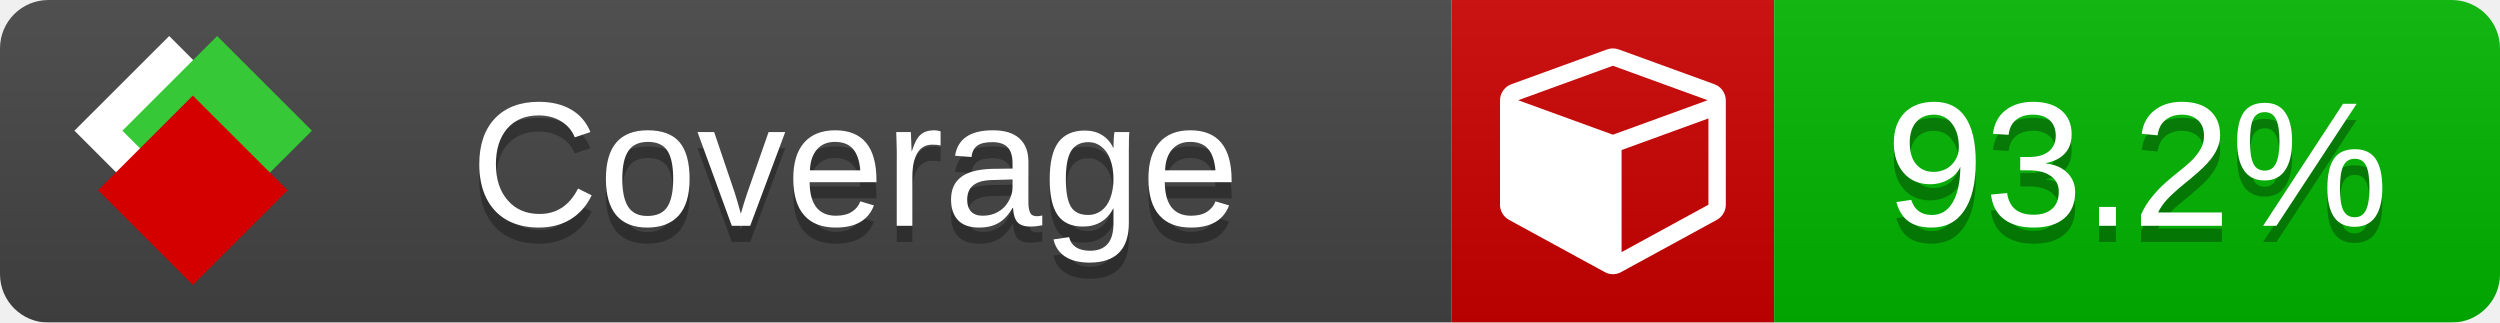
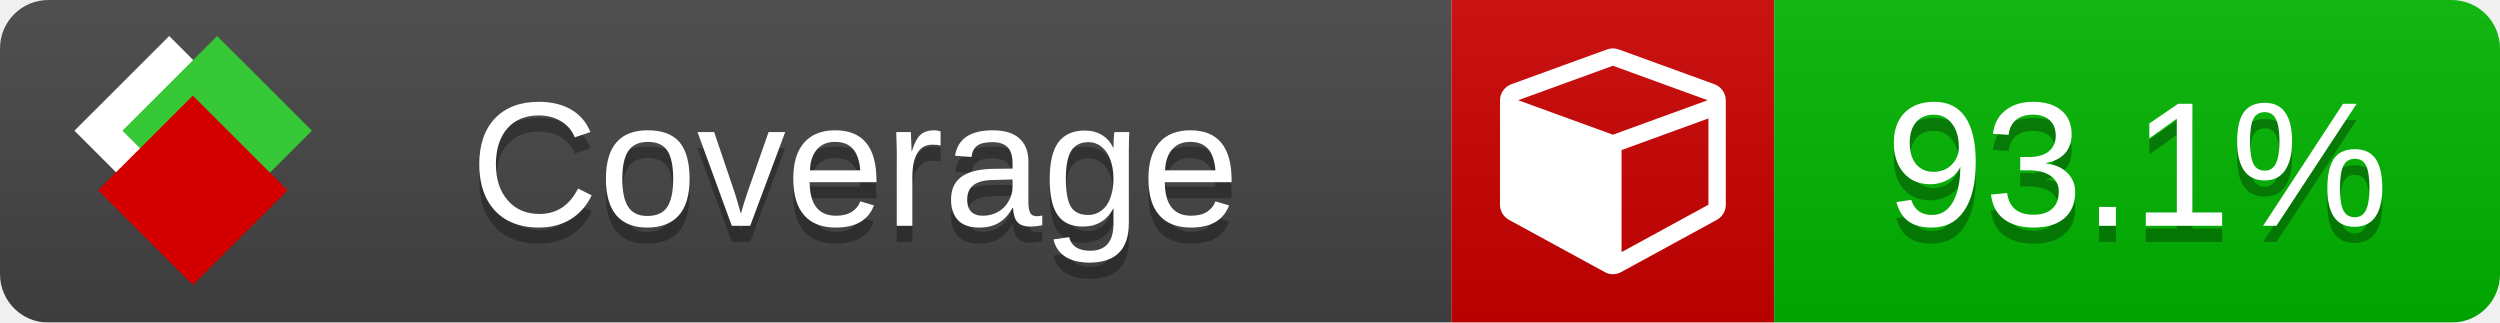
<svg xmlns="http://www.w3.org/2000/svg" xmlns:xlink="http://www.w3.org/1999/xlink" width="155" height="20">
  <style type="text/css">
          
            @keyframes fade1 {
                0% { visibility: visible; opacity: 1; }
               27% { visibility: visible; opacity: 1; }
               33% { visibility: hidden; opacity: 0; }
               60% { visibility: hidden; opacity: 0; }
               66% { visibility: hidden; opacity: 0; }
               93% { visibility: hidden; opacity: 0; }
              100% { visibility: visible; opacity: 1; }
            }
            @keyframes fade2 {
                0% { visibility: hidden; opacity: 0; }
               27% { visibility: hidden; opacity: 0; }
               33% { visibility: visible; opacity: 1; }
               60% { visibility: visible; opacity: 1; }
               66% { visibility: hidden; opacity: 0; }
               93% { visibility: hidden; opacity: 0; }
              100% { visibility: hidden; opacity: 0; }
            }
            @keyframes fade3 {
                0% { visibility: hidden; opacity: 0; }
               27% { visibility: hidden; opacity: 0; }
               33% { visibility: hidden; opacity: 0; }
               60% { visibility: hidden; opacity: 0; }
               66% { visibility: visible; opacity: 1; }
               93% { visibility: visible; opacity: 1; }
              100% { visibility: hidden; opacity: 0; }
            }
            .linecoverage {
                animation-duration: 15s;
                animation-name: fade1;
                animation-iteration-count: infinite;
            }
            .branchcoverage {
                animation-duration: 15s;
                animation-name: fade2;
                animation-iteration-count: infinite;
            }
            .methodcoverage {
                animation-duration: 15s;
                animation-name: fade3;
                animation-iteration-count: infinite;
            }
          
    </style>
  <defs>
    <linearGradient id="gradient" x2="0" y2="100%">
      <stop offset="0" stop-color="#bbb" stop-opacity=".1" />
      <stop offset="1" stop-opacity=".1" />
    </linearGradient>
    <linearGradient id="c">
      <stop offset="0" stop-color="#d40000" />
      <stop offset="1" stop-color="#ff2a2a" />
    </linearGradient>
    <linearGradient id="a">
      <stop offset="0" stop-color="#e0e0de" />
      <stop offset="1" stop-color="#fff" />
    </linearGradient>
    <linearGradient id="b">
      <stop offset="0" stop-color="#37c837" />
      <stop offset="1" stop-color="#217821" />
    </linearGradient>
    <linearGradient xlink:href="#a" id="e" x1="106.44" x2="69.96" y1="-11.96" y2="-46.84" gradientTransform="matrix(-.8426 -.00045 -.00045 -.8426 -94.27 -75.82)" gradientUnits="userSpaceOnUse" />
    <linearGradient xlink:href="#b" id="f" x1="56.19" x2="77.97" y1="-23.45" y2="10.62" gradientTransform="matrix(.8426 .00045 .00045 .8426 94.27 75.82)" gradientUnits="userSpaceOnUse" />
    <linearGradient xlink:href="#c" id="g" x1="79.98" x2="132.9" y1="10.79" y2="10.79" gradientTransform="matrix(.8426 .00045 .00045 .8426 94.27 75.82)" gradientUnits="userSpaceOnUse" />
    <mask id="mask">
      <rect width="155" height="20" rx="3" fill="#fff" />
    </mask>
    <g id="icon" transform="matrix(.04486 0 0 .04481 -.48 -.63)">
      <rect width="52.92" height="52.92" x="-109.72" y="-27.13" fill="url(#e)" transform="rotate(-135)" />
      <rect width="52.92" height="52.92" x="70.19" y="-39.18" fill="url(#f)" transform="rotate(45)" />
      <rect width="52.92" height="52.92" x="80.05" y="-15.74" fill="url(#g)" transform="rotate(45)" />
    </g>
  </defs>
  <g mask="url(#mask)">
    <rect x="0" y="0" width="90" height="20" fill="#444" />
    <rect x="90" y="0" width="20" height="20" fill="#c00" />
    <rect x="110" y="0" width="45" height="20" fill="#00B600" />
    <rect x="0" y="0" width="155" height="20" fill="url(#gradient)" />
  </g>
  <g>
    <path class="" fill="#fff" d="m 100.538,15.629 5.385,-2.936 v -5.351 l -5.385,1.96 z M 100,8.351 105.873,6.214 100,4.077 94.127,6.214 Z m 7,-2.12 v 6.462 q 0,0.294 -0.151,0.547 -0.151,0.252 -0.412,0.395 l -5.923,3.231 q -0.236,0.135 -0.513,0.135 -0.278,0 -0.513,-0.135 l -5.923,-3.231 Q 93.303,13.492 93.151,13.239 93,12.987 93,12.692 v -6.462 q 0,-0.337 0.194,-0.614 0.194,-0.278 0.513,-0.395 l 5.923,-2.154 q 0.185,-0.067 0.37,-0.067 0.185,0 0.37,0.067 l 5.923,2.154 q 0.32,0.118 0.513,0.395 Q 107,5.894 107,6.231 Z" />
  </g>
  <g fill="#fff" text-anchor="middle" font-family="Verdana,Arial,Geneva,sans-serif" font-size="11">
    <a xlink:href="https://github.com/danielpalme/ReportGenerator" target="_top">
      <use xlink:href="#icon" transform="translate(3,1) scale(3.5)" />
    </a>
    <text x="53" y="15" fill="#010101" fill-opacity=".3">Coverage</text>
    <text x="53" y="14" fill="#fff">Coverage</text>
-     <text class="" x="132.5" y="15" fill="#010101" fill-opacity=".3">93.2%</text>
-     <text class="" x="132.5" y="14">93.2%</text>
+     <text class="" x="132.5" y="15" fill="#010101" fill-opacity=".3">93.1%</text>
+     <text class="" x="132.5" y="14">93.1%</text>
  </g>
  <g>
    <rect class="" x="90" y="0" width="65" height="20" fill-opacity="0" />
  </g>
</svg>
